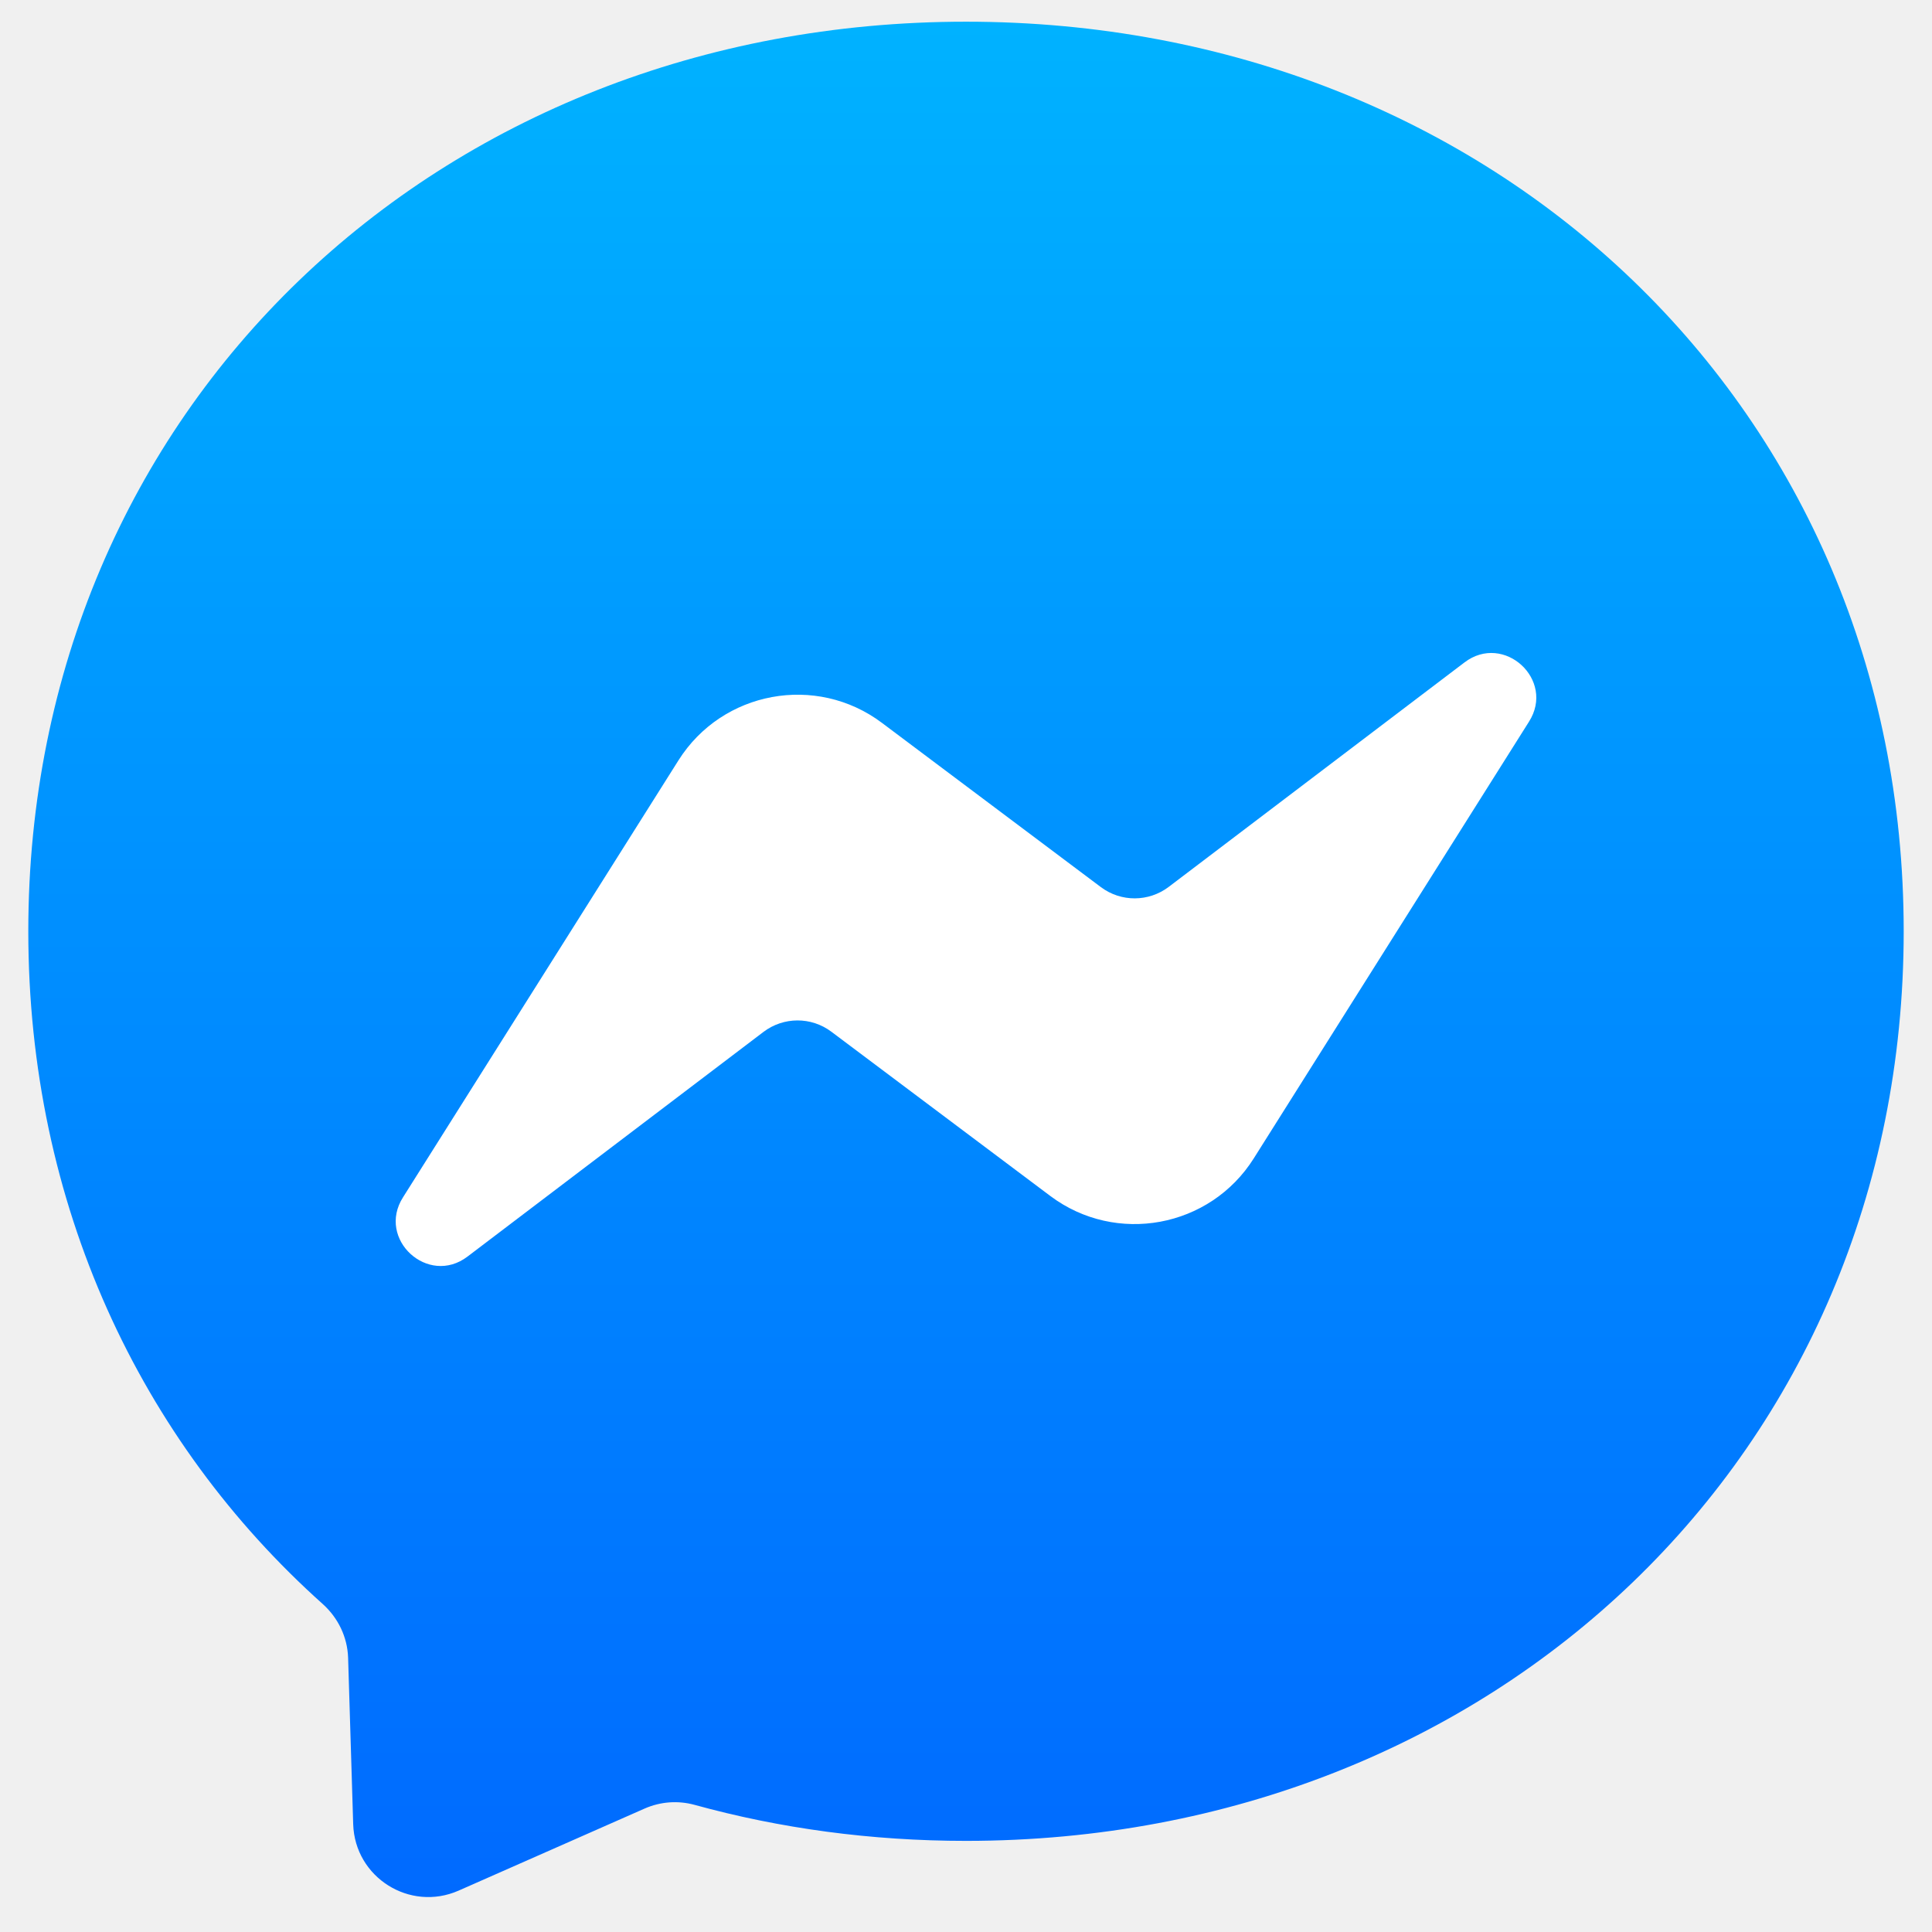
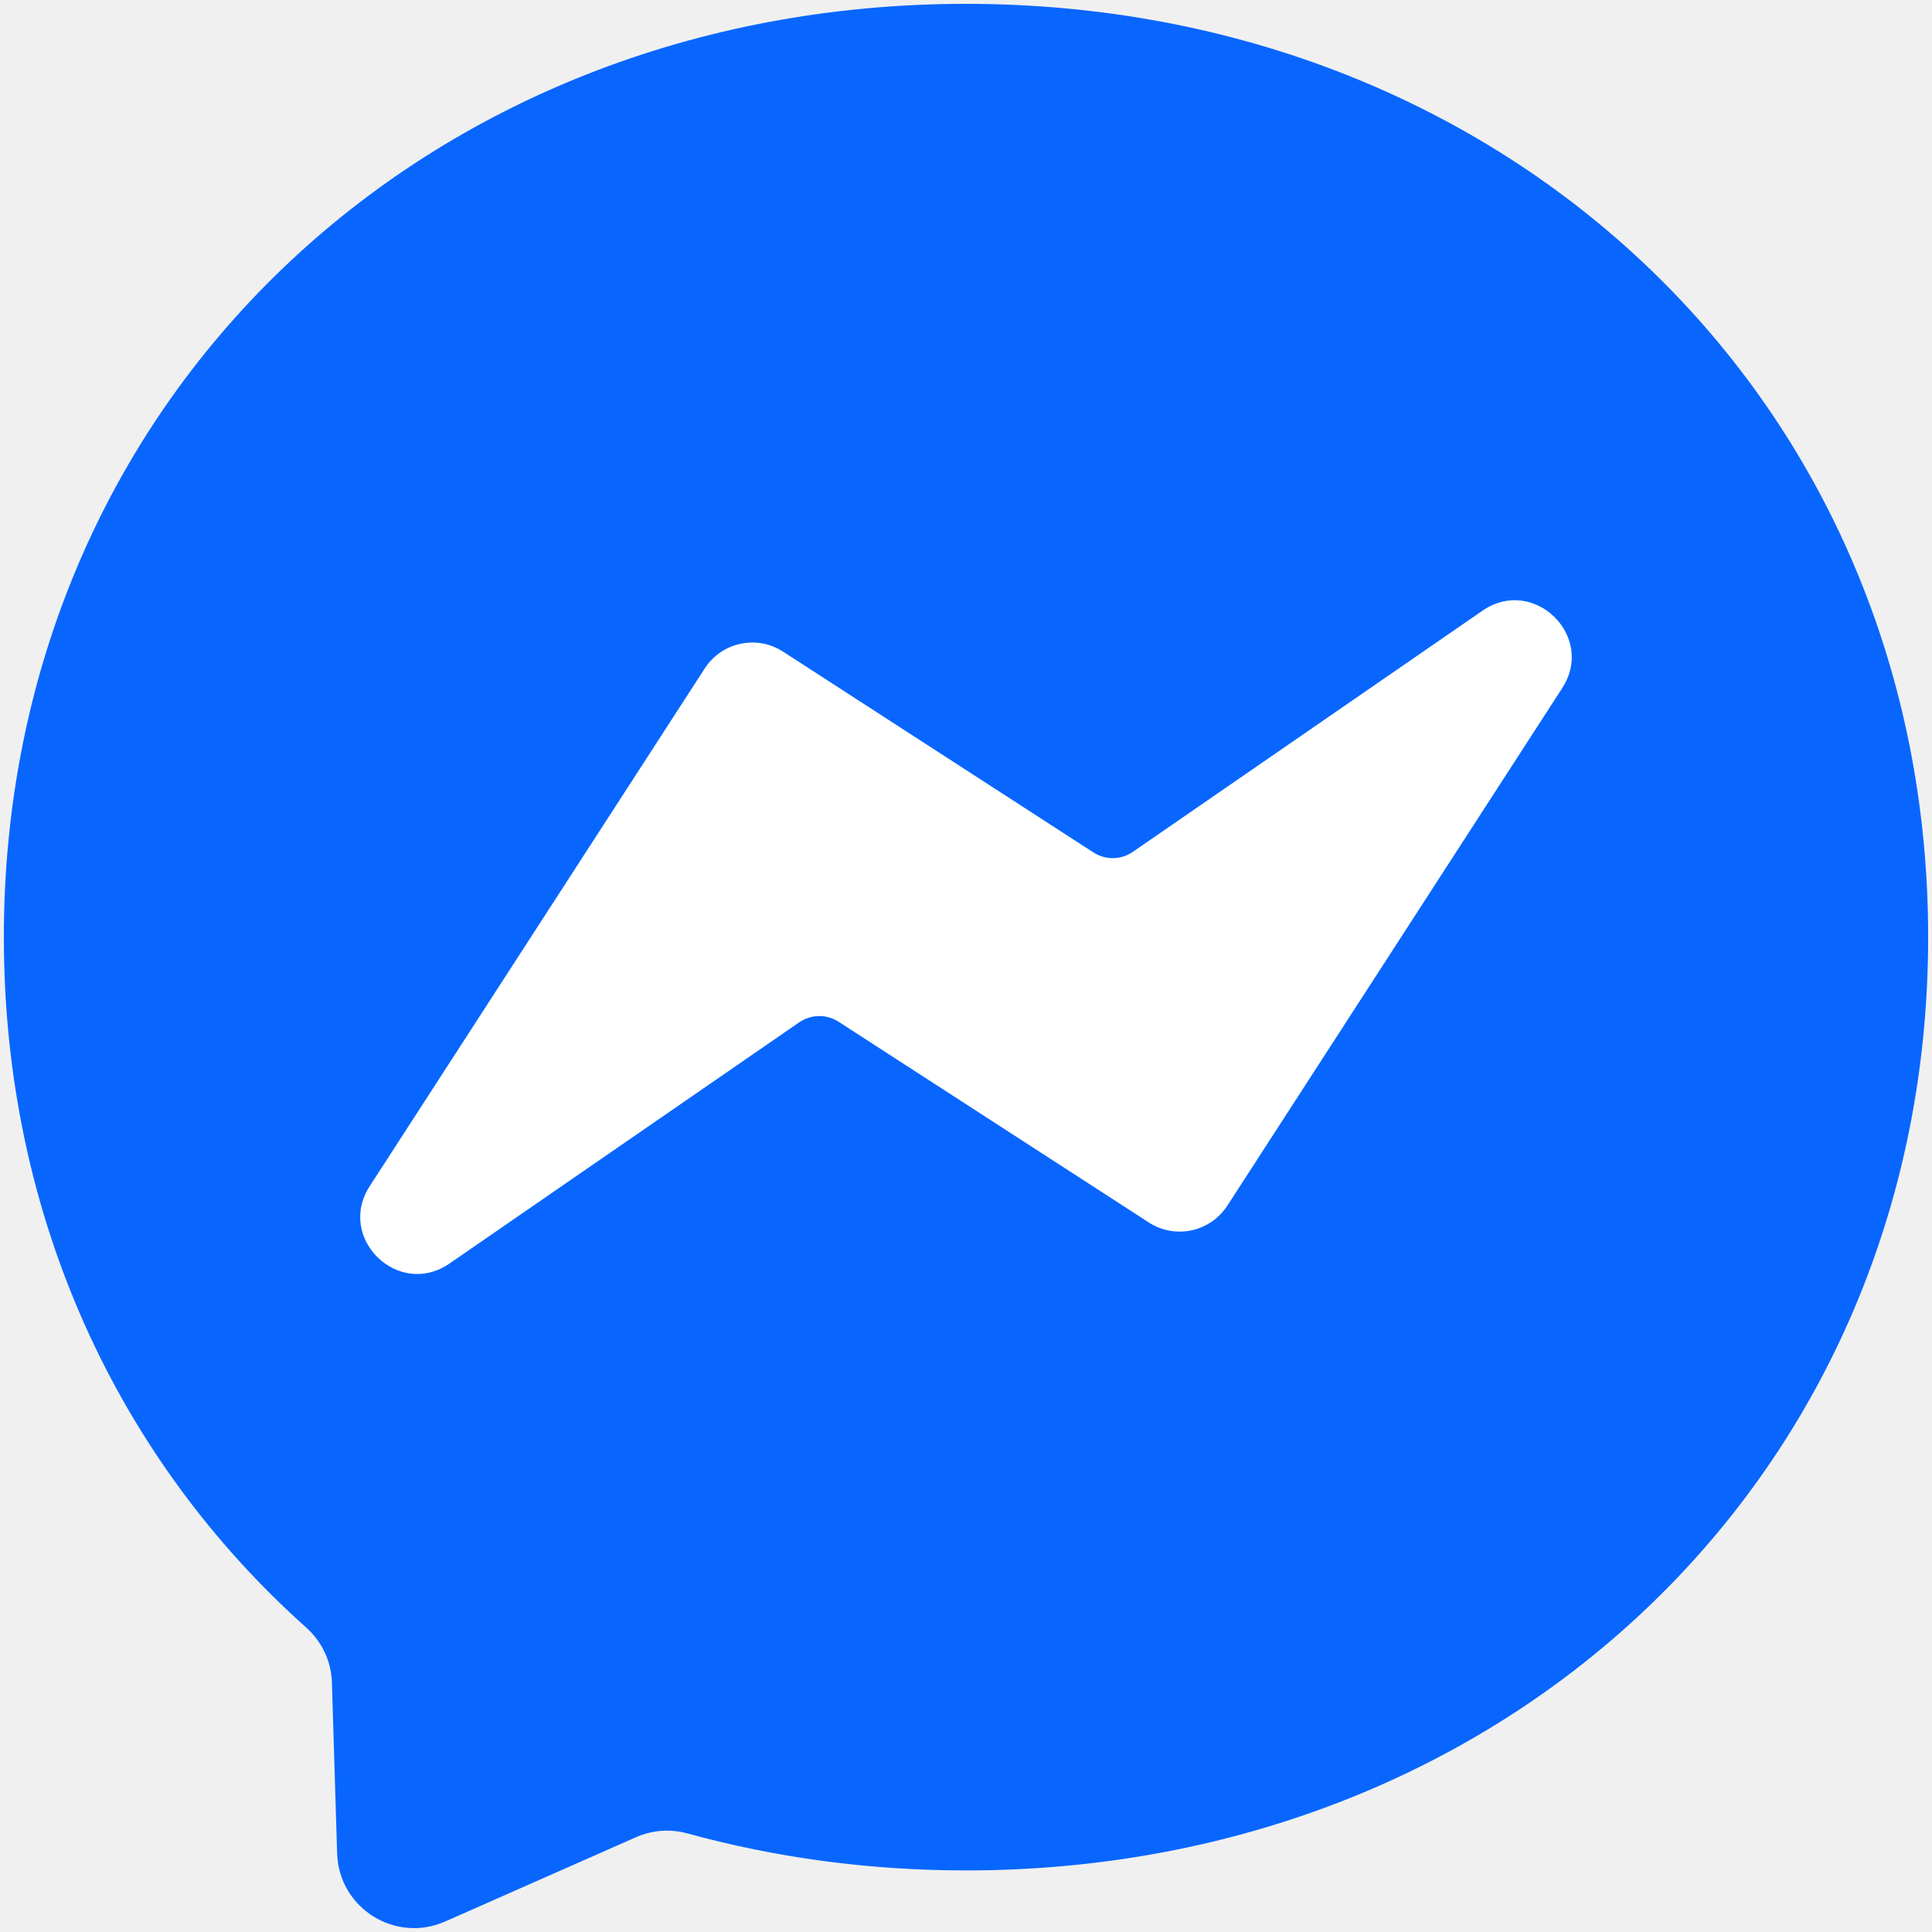
- <svg xmlns="http://www.w3.org/2000/svg" version="1.1" id="Layer_1" x="0px" y="0px" viewBox="0 0 1024 1024" style="enable-background:new 0 0 1024 1024;" xml:space="preserve">
-   <style type="text/css">
- 	.st0{fill-rule:evenodd;clip-rule:evenodd;fill:url(#Bubble_Solid_1_);}
- 	.st1{fill-rule:evenodd;clip-rule:evenodd;fill:#FFFFFF;}
- </style>
-   <g id="Messenger_4_">
-     <linearGradient id="Bubble_Solid_1_" gradientUnits="userSpaceOnUse" x1="512" y1="11.5" x2="512" y2="1005.5">
-       <stop offset="0" style="stop-color:#00B2FF" />
-       <stop offset="1" style="stop-color:#006AFF" />
-     </linearGradient>
-     <path id="Bubble_Solid_3_" class="st0" d="M512,11.5c-280,0-497,205.1-497,482.1c0,144.9,59.4,270.1,156.1,356.6   c8.1,7.3,13,17.4,13.4,28.3l2.7,88.4c0.9,28.2,30,46.5,55.8,35.2l98.6-43.5c8.4-3.7,17.7-4.4,26.5-2   c45.3,12.5,93.6,19.1,143.9,19.1c280,0,497-205.1,497-482.1S792,11.5,512,11.5z" />
-     <path id="Bolt_4_" class="st1" d="M213.6,634.6l146-231.6c23.2-36.8,73-46,107.8-19.9l116.1,87.1c10.7,8,25.3,7.9,35.9-0.1   l156.8-119c20.9-15.9,48.3,9.2,34.2,31.4L664.5,614c-23.2,36.8-73,46-107.8,19.9l-116.1-87.1c-10.7-8-25.3-7.9-35.9,0.1L247.8,666   C226.9,681.9,199.5,656.8,213.6,634.6z" />
-   </g>
+ <svg xmlns="http://www.w3.org/2000/svg" id="Logo" viewBox="0 0 502 502">
+   <defs>
+     <style>
+       .cls-1 {
+         fill: #fff;
+       }
+ 
+       .cls-1, .cls-2 {
+         stroke-width: 0px;
+       }
+ 
+       .cls-2 {
+         fill: #0866ff;
+       }
+     </style>
+   </defs>
+   <path class="cls-2" d="M501,243.5c0,139.34-109.17,242.5-250,242.5-25.29,0-49.56-3.34-72.37-9.61-4.43-1.23-9.14-.88-13.35.97l-49.62,21.91c-12.98,5.73-27.63-3.5-28.06-17.68l-1.36-44.48c-.17-5.48-2.63-10.6-6.72-14.25C30.87,379.36,1,316.39,1,243.5,1,104.16,110.17,1,251,1s250,103.16,250,242.5Z" />
+   <path class="cls-1" d="M318.88,313.31l87.04-134.52c8.75-13.52-7.46-29.26-20.72-20.11l-90.86,62.67c-3.06,2.11-7.1,2.17-10.22.15l-80.65-52.18c-6.83-4.42-15.94-2.46-20.35,4.36l-87.05,134.52c-8.75,13.52,7.46,29.26,20.72,20.11l90.88-62.68c3.06-2.11,7.1-2.17,10.22-.15l80.63,52.17c6.83,4.42,15.94,2.46,20.36-4.36Z" />
</svg>
